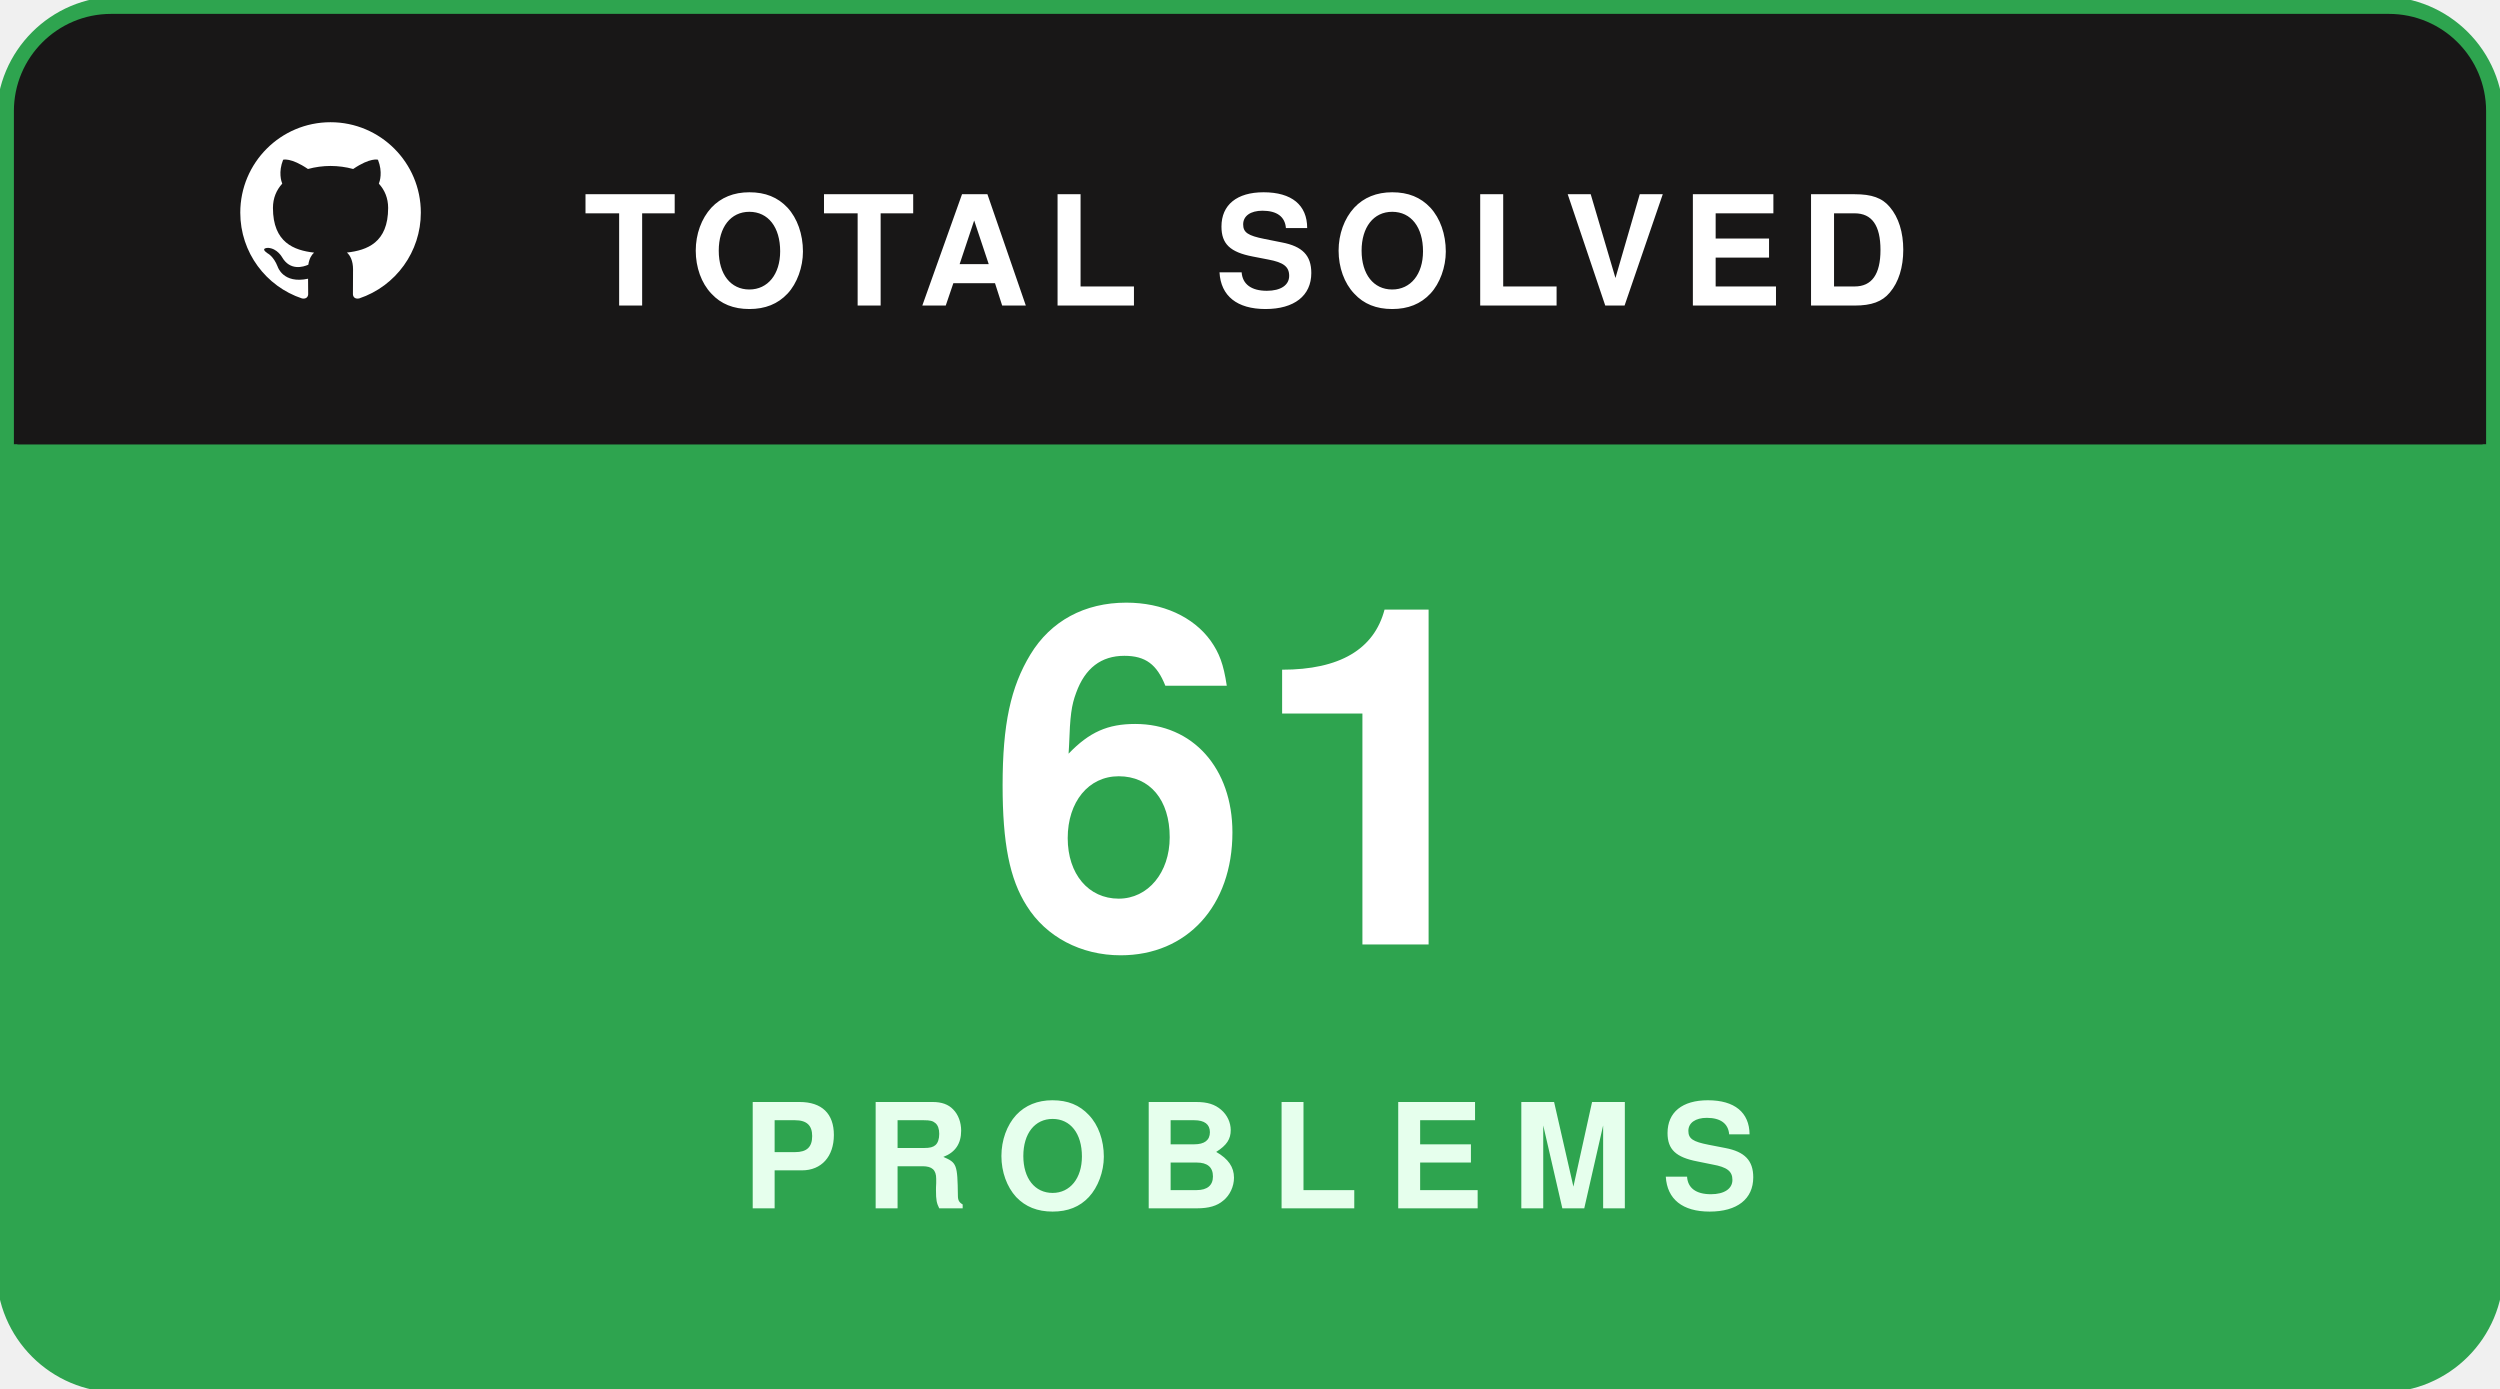
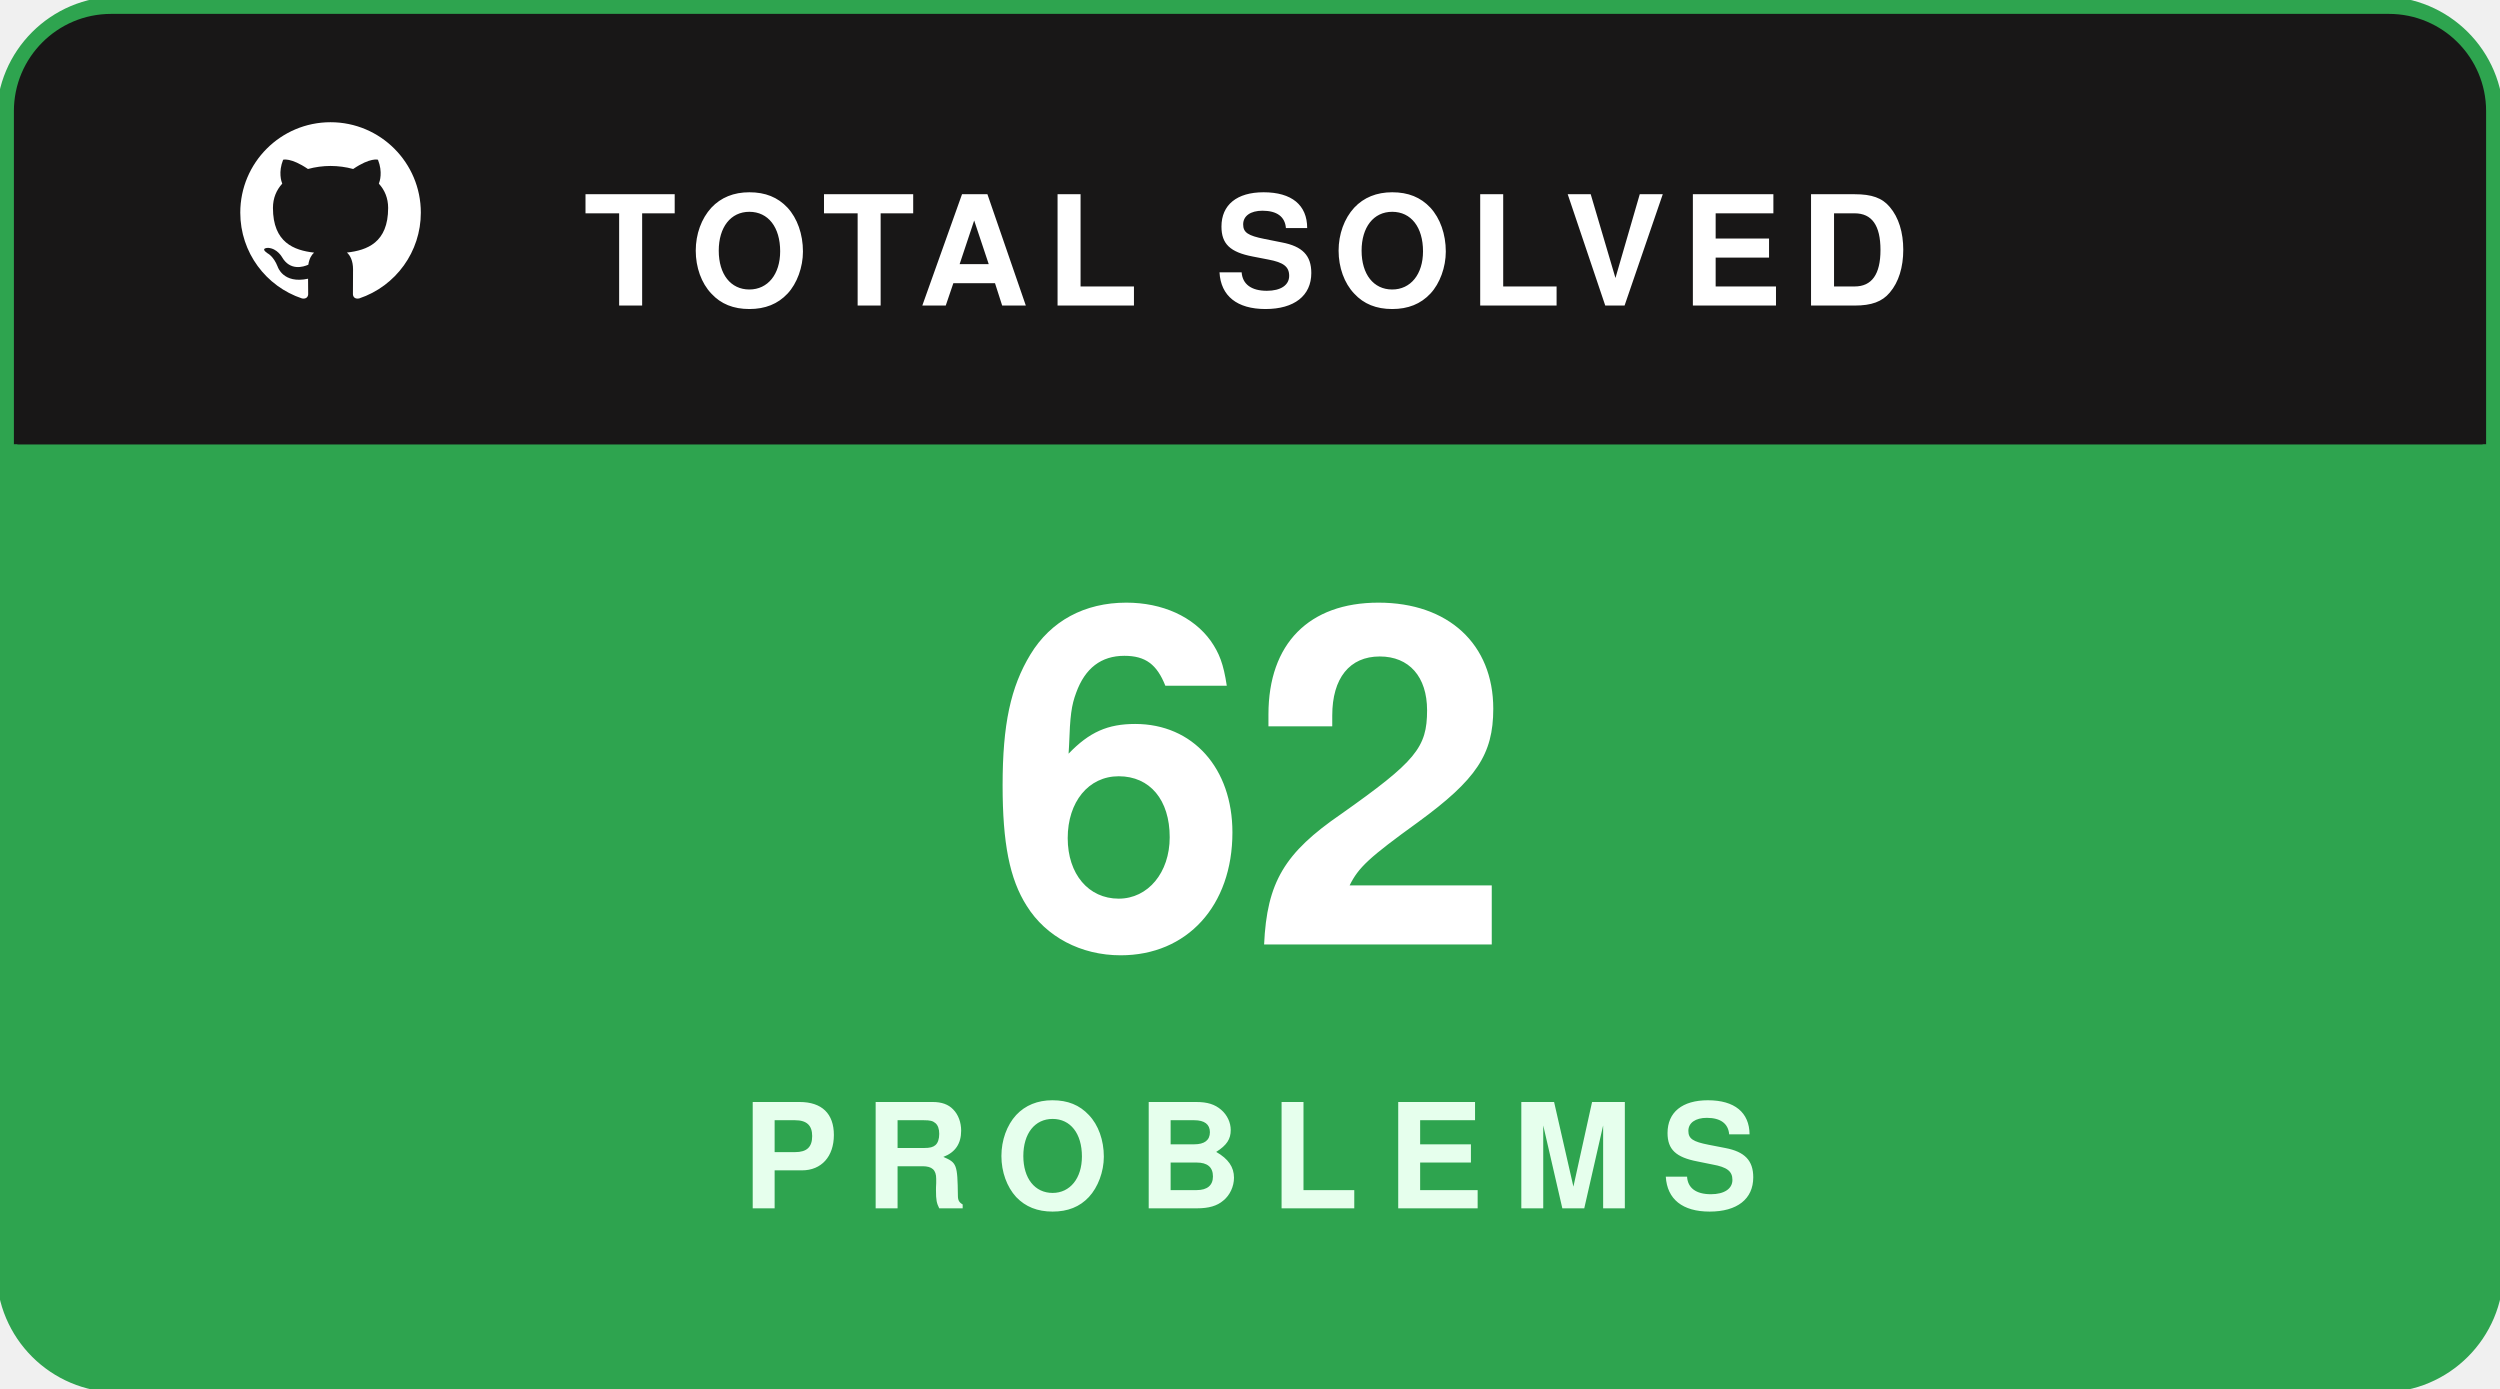
<svg xmlns="http://www.w3.org/2000/svg" width="180" height="100" viewBox="0 0 180 100" fill="none">
  <rect x="0.5" y="0.5" width="179" height="99" rx="8" fill="#181717" stroke="#2ea44f" stroke-width="1.5" />
  <path d="M1 8C1 4.134 4.134 1 8 1H172C175.866 1 179 4.134 179 8V32H1V8Z" fill="#181717" />
  <g transform="translate(16, 7.5) scale(0.65)">
    <path fill="#ffffff" fill-rule="evenodd" clip-rule="evenodd" d="M12 2C6.477 2 2 6.484 2 12.017c0 4.425 2.865 8.18 6.839 9.504.5.092.682-.217.682-.483 0-.237-.008-.868-.013-1.703-2.782.605-3.369-1.343-3.369-1.343-.454-1.158-1.11-1.466-1.11-1.466-.908-.62.069-.608.069-.608 1.003.07 1.53 1.032 1.53 1.032.892 1.53 2.341 1.088 2.91.832.092-.647.35-1.088.636-1.338-2.22-.253-4.555-1.113-4.555-4.951 0-1.093.39-1.988 1.029-2.688-.103-.253-.446-1.272.098-2.65 0 0 .84-.27 2.75 1.026A9.564 9.564 0 0112 6.844c.85.004 1.705.115 2.504.337 1.909-1.296 2.747-1.027 2.747-1.027.546 1.379.202 2.398.1 2.651.64.7 1.028 1.595 1.028 2.688 0 3.848-2.339 4.695-4.566 4.943.359.309.678.92.678 1.855 0 1.338-.012 2.419-.012 2.747 0 .268.18.58.688.482A10.019 10.019 0 0022 12.017C22 6.484 17.522 2 12 2z" />
  </g>
  <text x="42" y="22" fill="#ffffff" font-family="-apple-system,BlinkMacSystemFont,'Segoe UI',Helvetica,Arial,sans-serif" font-size="11" font-weight="700" letter-spacing="1.2">TOTAL SOLVED</text>
  <path d="M1 32H179V92C179 95.866 175.866 99 172 99H8C4.134 99 1 95.866 1 92V32Z" fill="#2ea44f" />
-   <text x="90" y="68" text-anchor="middle" fill="#ffffff" font-family="-apple-system,BlinkMacSystemFont,'Segoe UI',Helvetica,Arial,sans-serif" font-size="34" font-weight="800">61</text>
+   <text x="90" y="68" text-anchor="middle" fill="#ffffff" font-family="-apple-system,BlinkMacSystemFont,'Segoe UI',Helvetica,Arial,sans-serif" font-size="34" font-weight="800">62</text>
  <text x="90" y="87" text-anchor="middle" fill="#e6ffed" font-family="-apple-system,BlinkMacSystemFont,'Segoe UI',Helvetica,Arial,sans-serif" font-size="10.5" font-weight="700" letter-spacing="2">PROBLEMS</text>
</svg>
